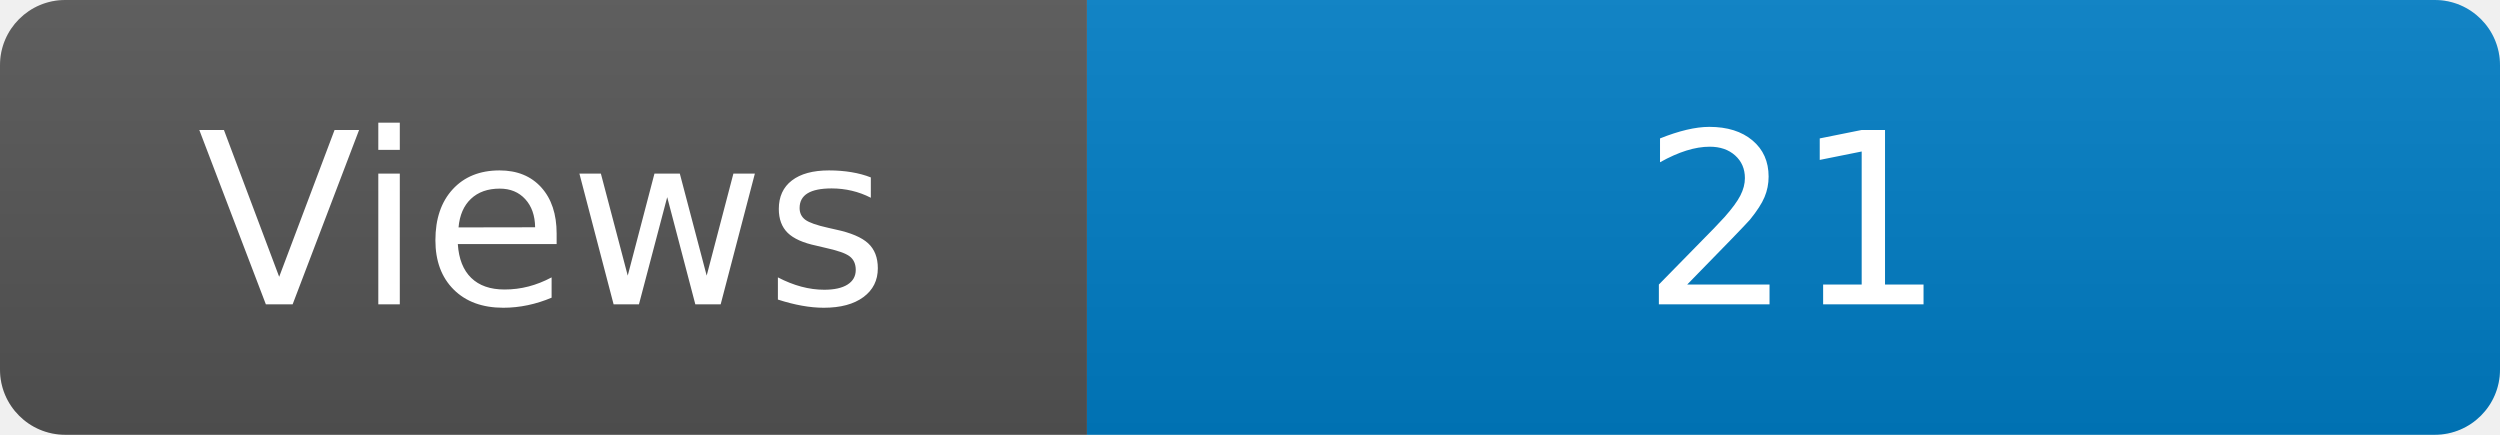
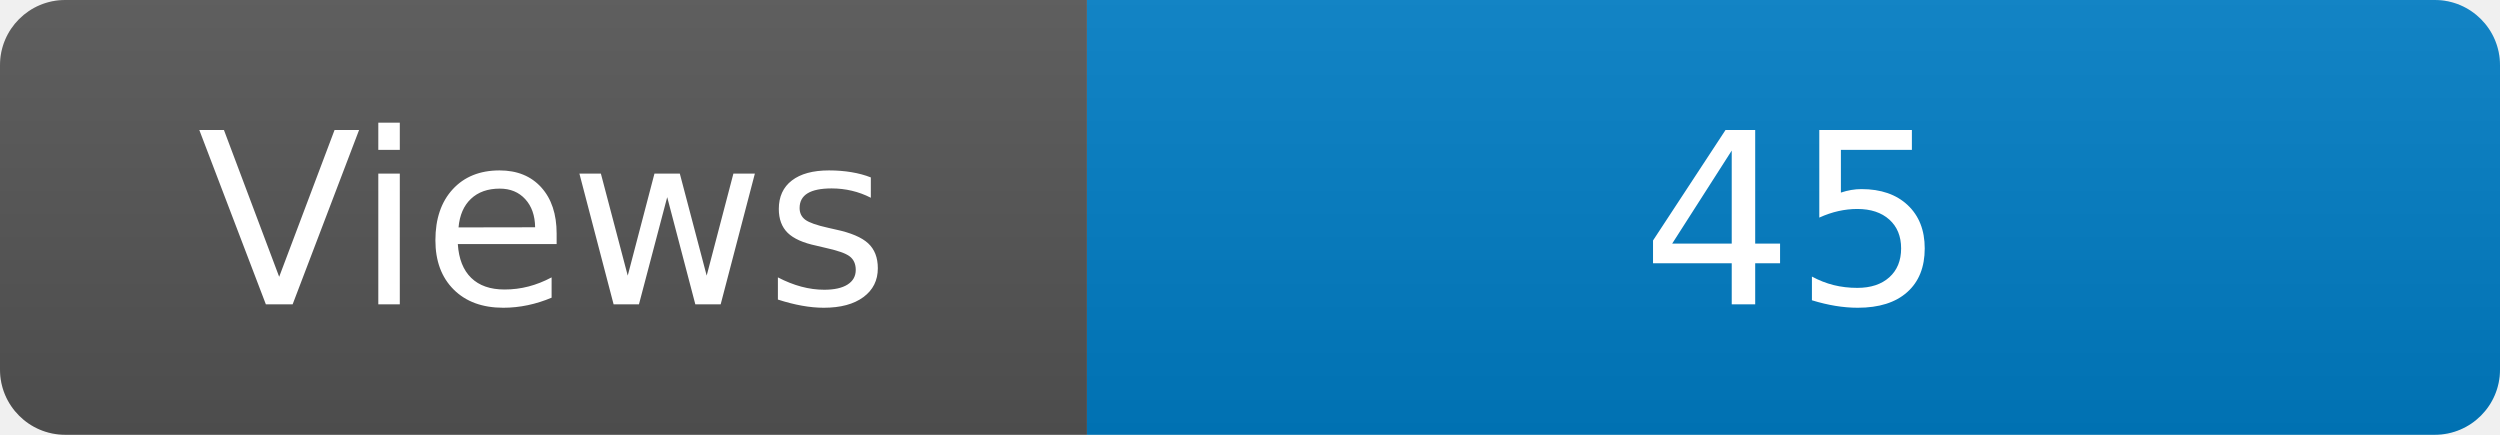
<svg xmlns="http://www.w3.org/2000/svg" width="115" height="20" role="img" aria-label="Maintained?: yes">
  <linearGradient id="s" x2="0" y2="100%">
    <stop offset="0" stop-color="#bbb" stop-opacity=".1" />
    <stop offset="1" stop-opacity=".1" />
  </linearGradient>
  <clipPath id="r">
    <rect width="115" height="20" rx="3" fill="#fff" />
  </clipPath>
  <g clip-path="url(#r)">
    <rect width="50" height="20" fill="#555" />
    <rect x="50" width="160" height="20" fill="#007ec6" />
    <rect width="115" height="20" fill="url(#s)" />
  </g>
  <g fill="#fff" text-anchor="middle" font-family="Verdana,Geneva,DejaVu Sans,sans-serif" font-size="110">
    <text x="250" y="140" transform="scale(.1)" fill="#fff">Views</text>
-     <text x="825" y="140" transform="scale(.1)" fill="#fff">21</text>
+     <text x="825" y="140" transform="scale(.1)" fill="#fff">45</text>
  </g>
</svg>
